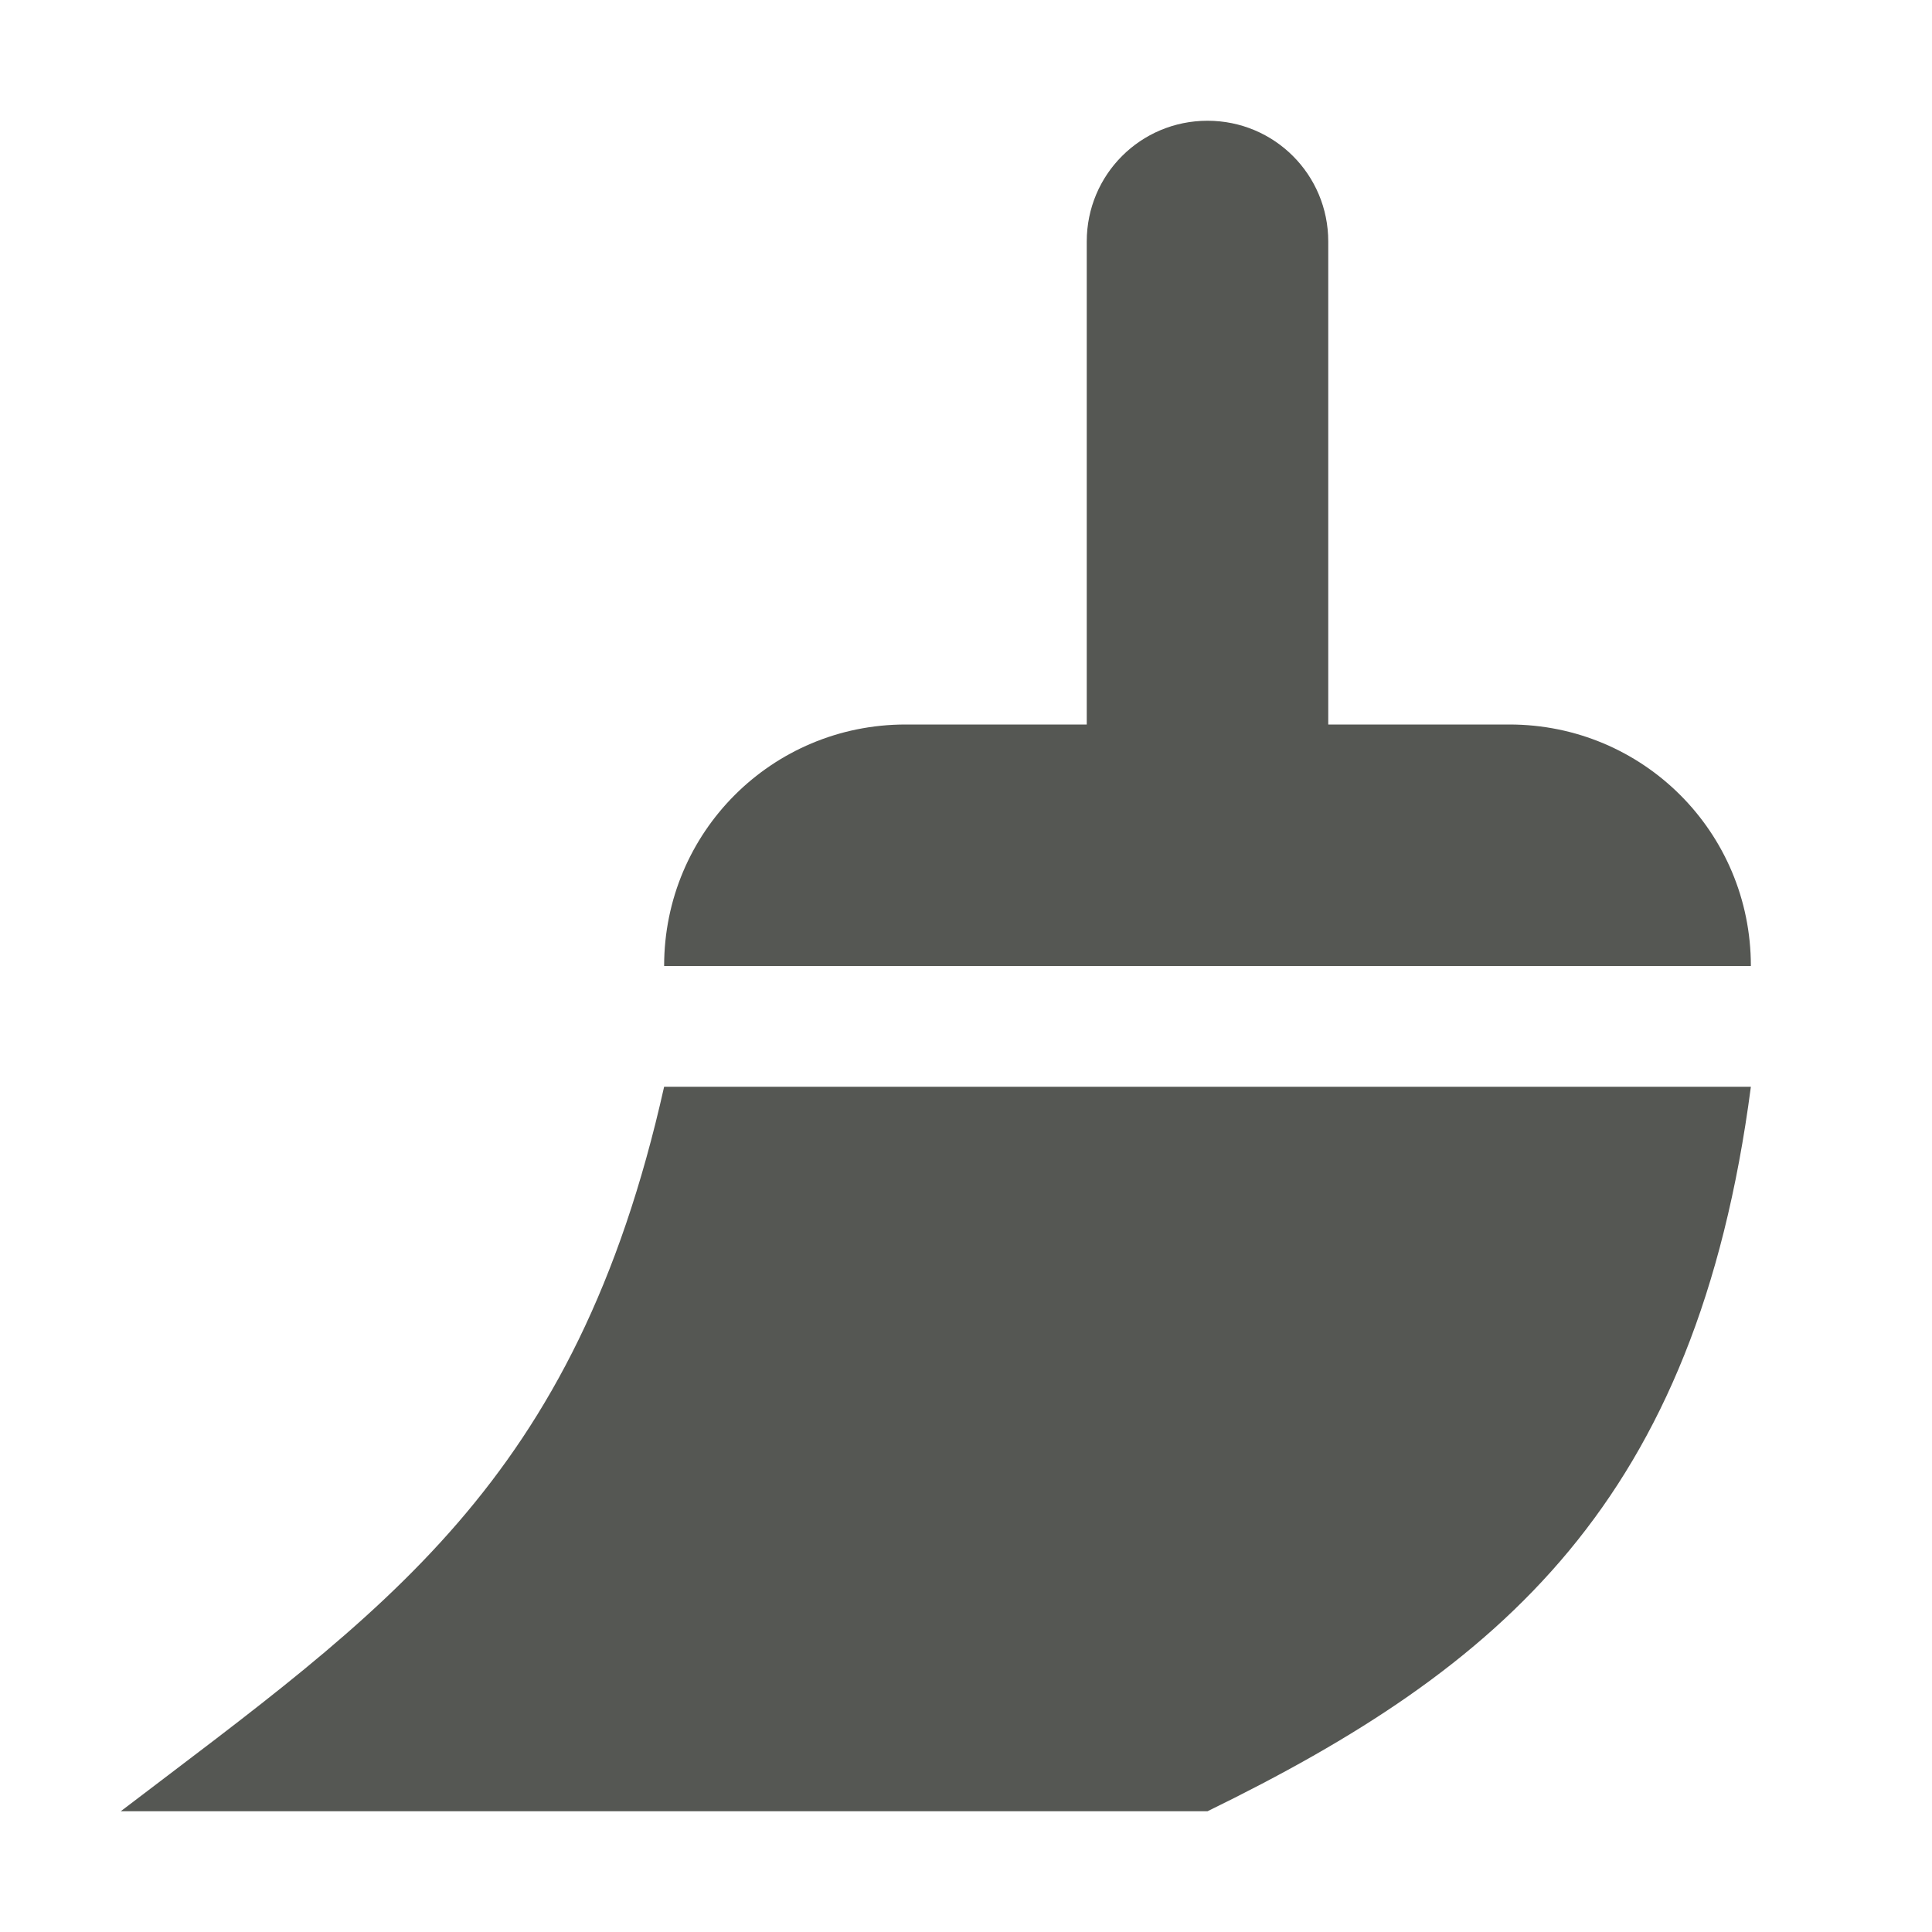
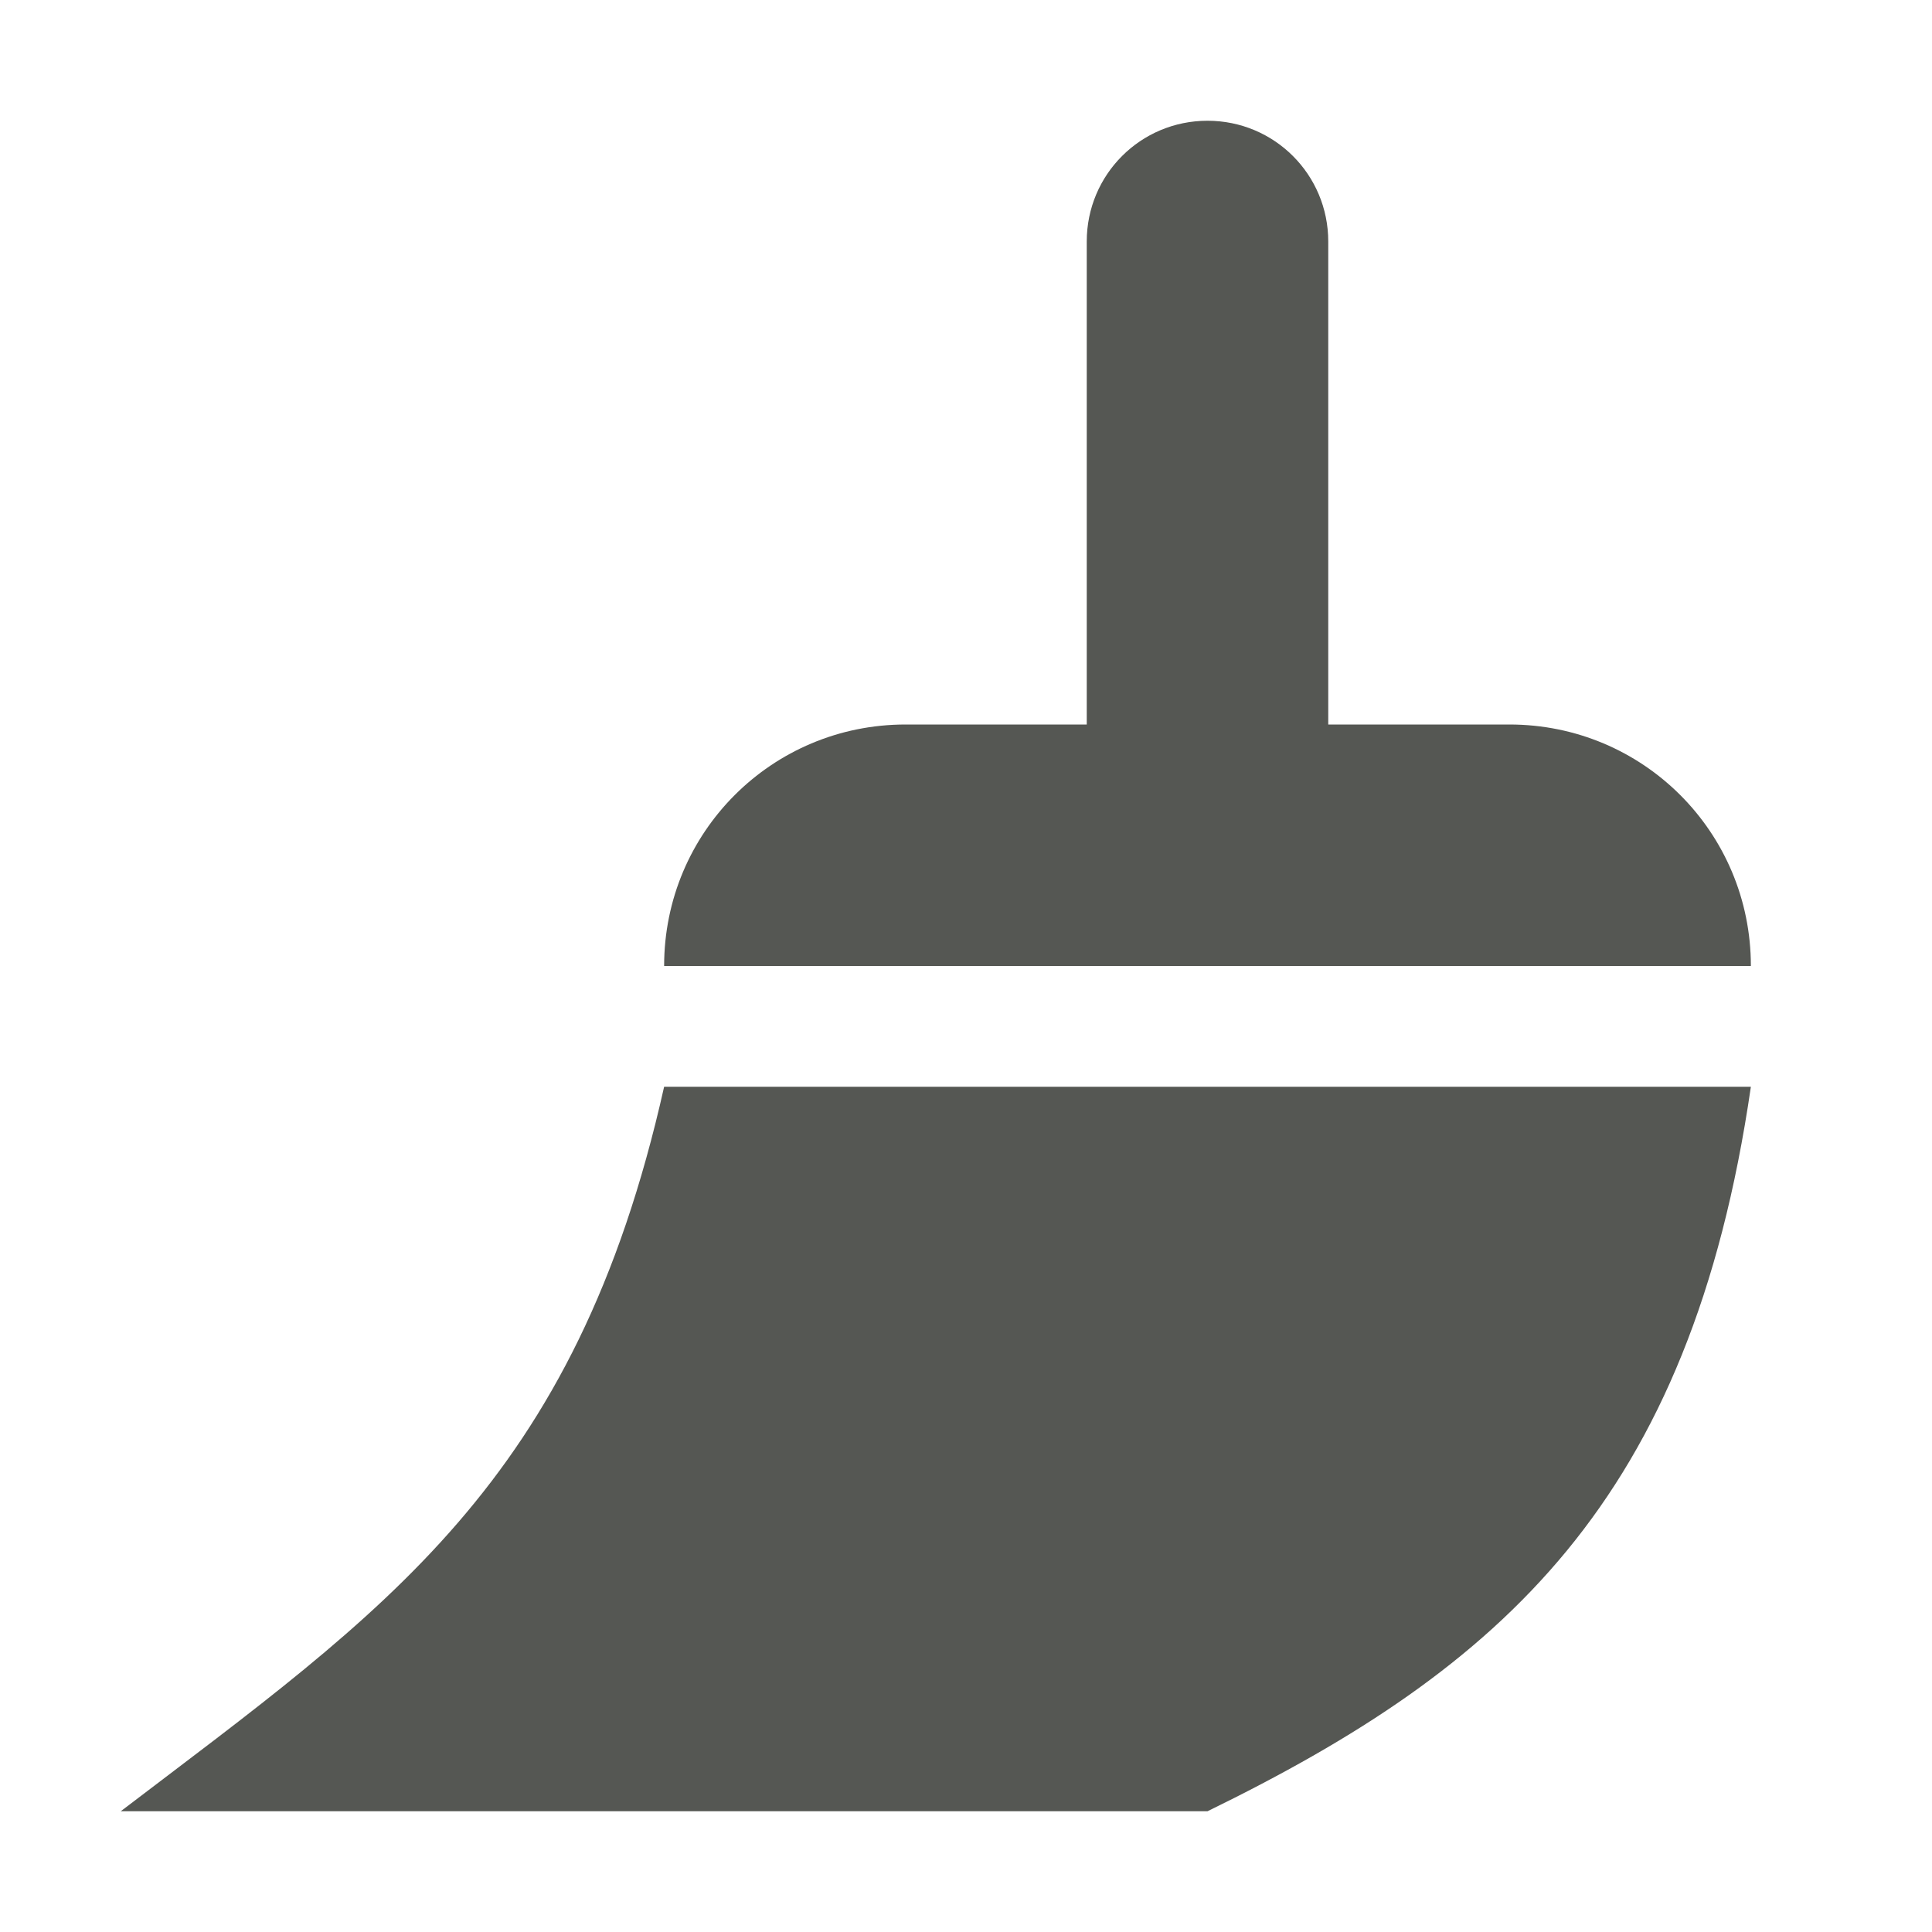
<svg xmlns="http://www.w3.org/2000/svg" viewBox="0 0 32 32">
-   <path style="fill:#555753" d="m 20,2 c -1.108,0 -2,0.892 -2,2 v 8 h -3 c -2.216,0 -4,1.784 -4,4 h 18 c 0,-2.216 -1.784,-4 -4,-4 H 22 V 4 C 22,2.892 21.108,2 20,2 Z M 11,18 C 9.526,24.584 6.365,26.672 2,30 h 18 c 4.871,-2.378 8.1,-5.131 9,-12 z" />
+   <path style="fill:#555753" d="m 20,2 c -1.108,0 -2,0.892 -2,2 v 8 h -3 c -2.216,0 -4,1.784 -4,4 h 18 c 0,-2.216 -1.784,-4 -4,-4 H 22 V 4 C 22,2.892 21.108,2 20,2 Z M 11,18 C 9.526,24.584 6.365,26.672 2,30 h 18 c 4.871,-2.378 8,-5.131 9,-12 z" />
</svg>
